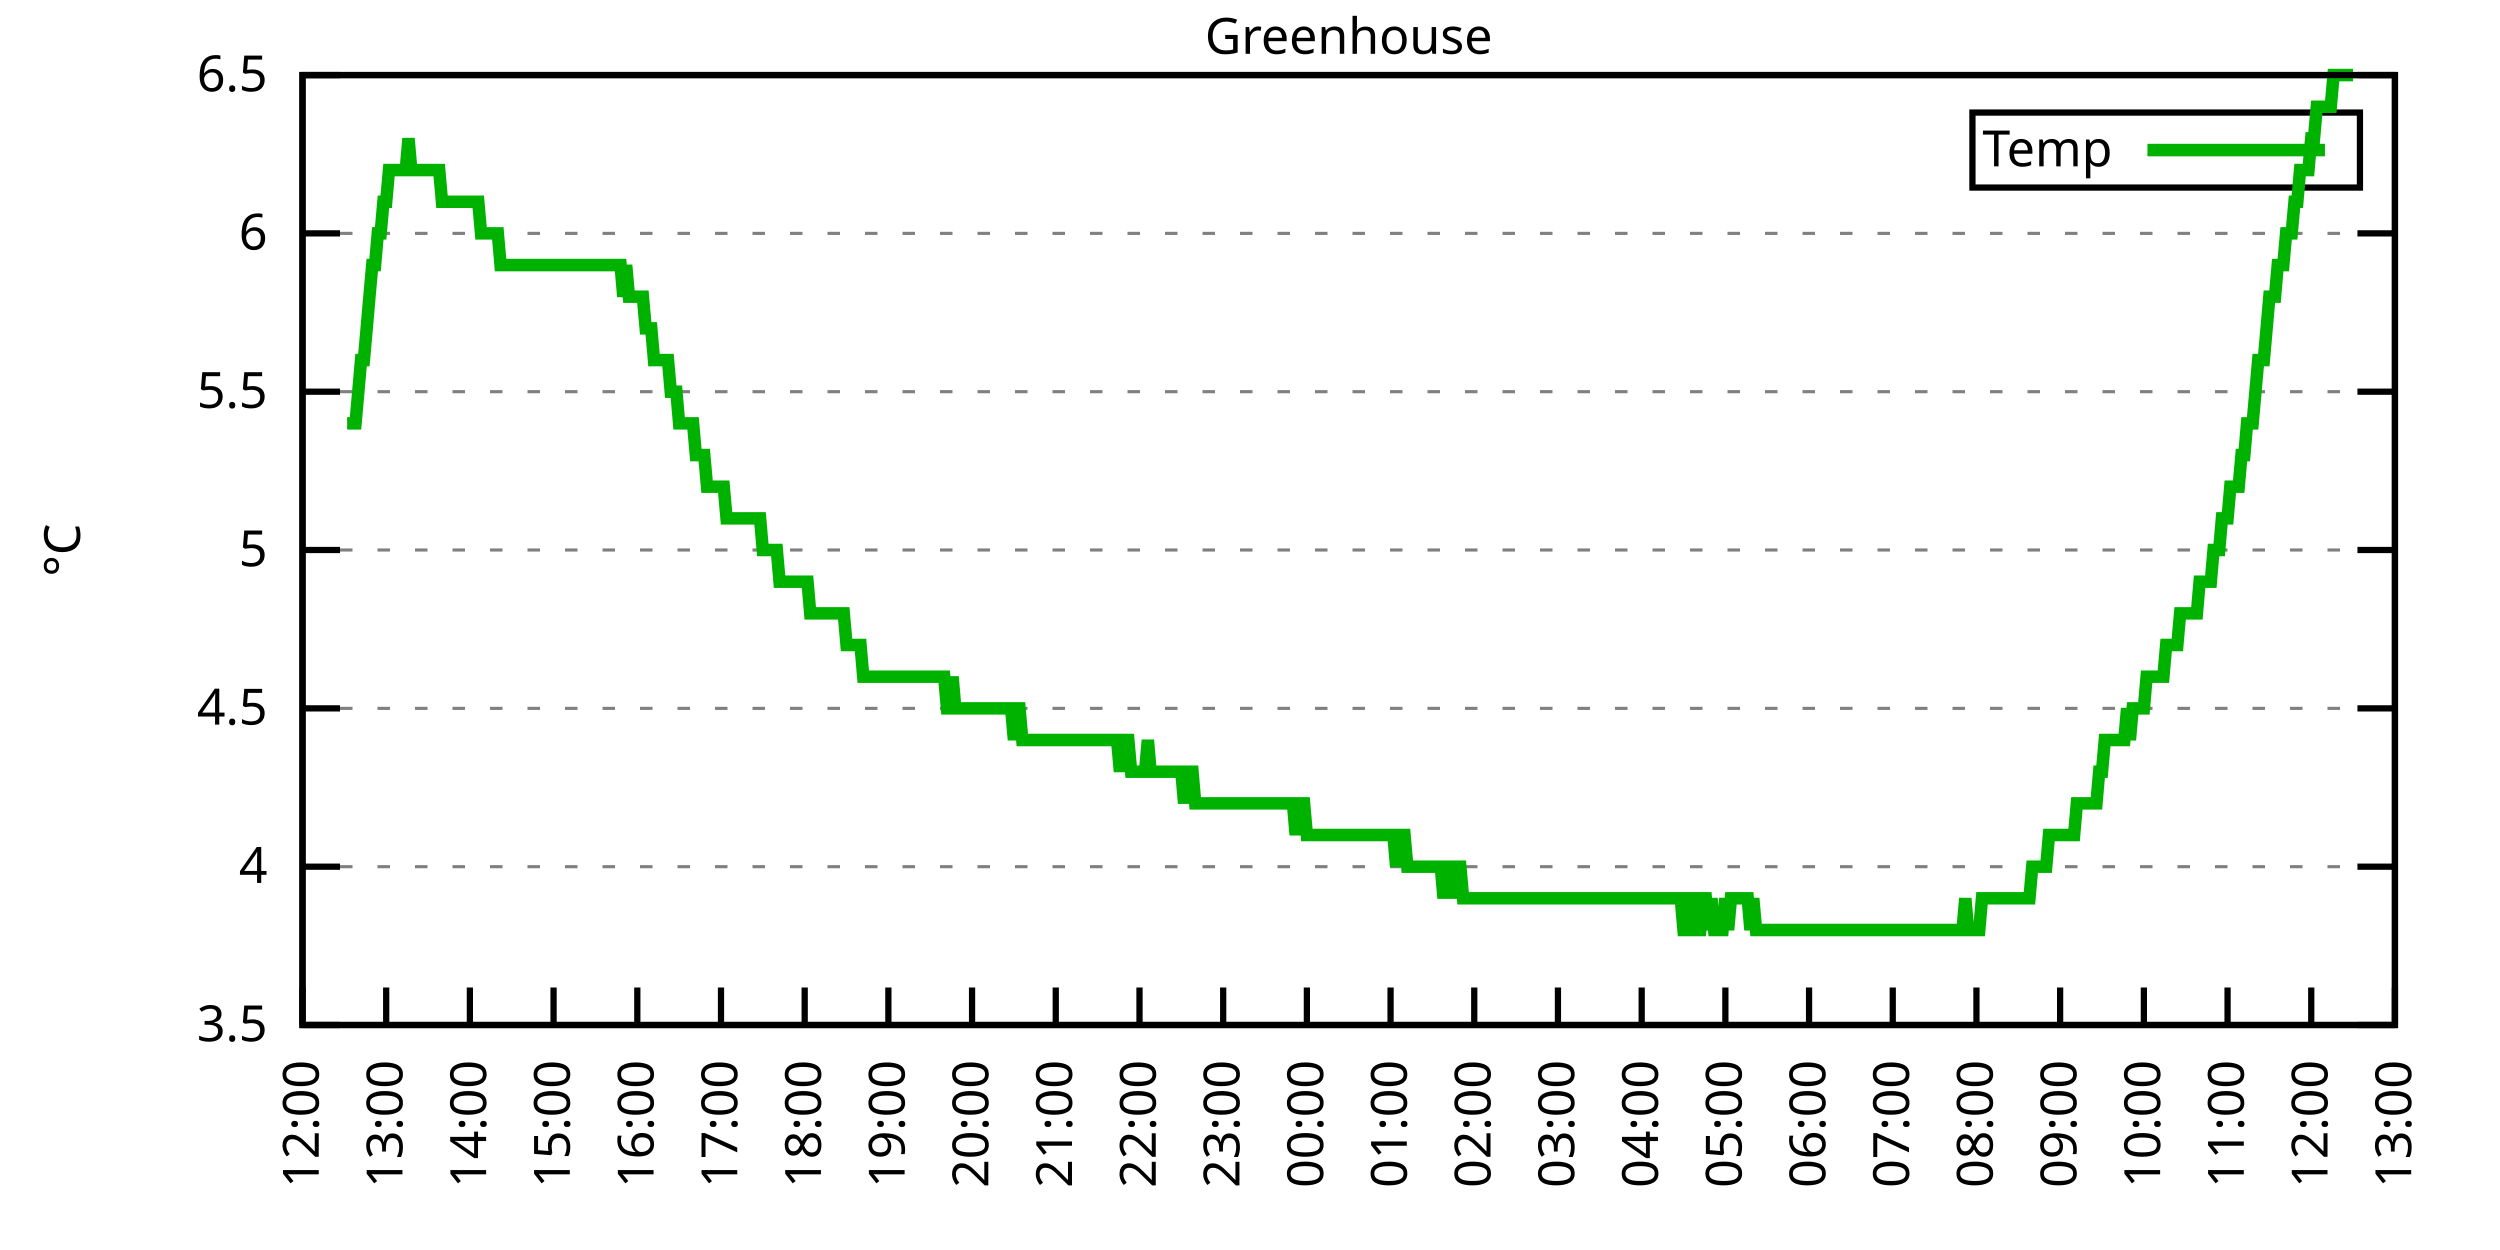
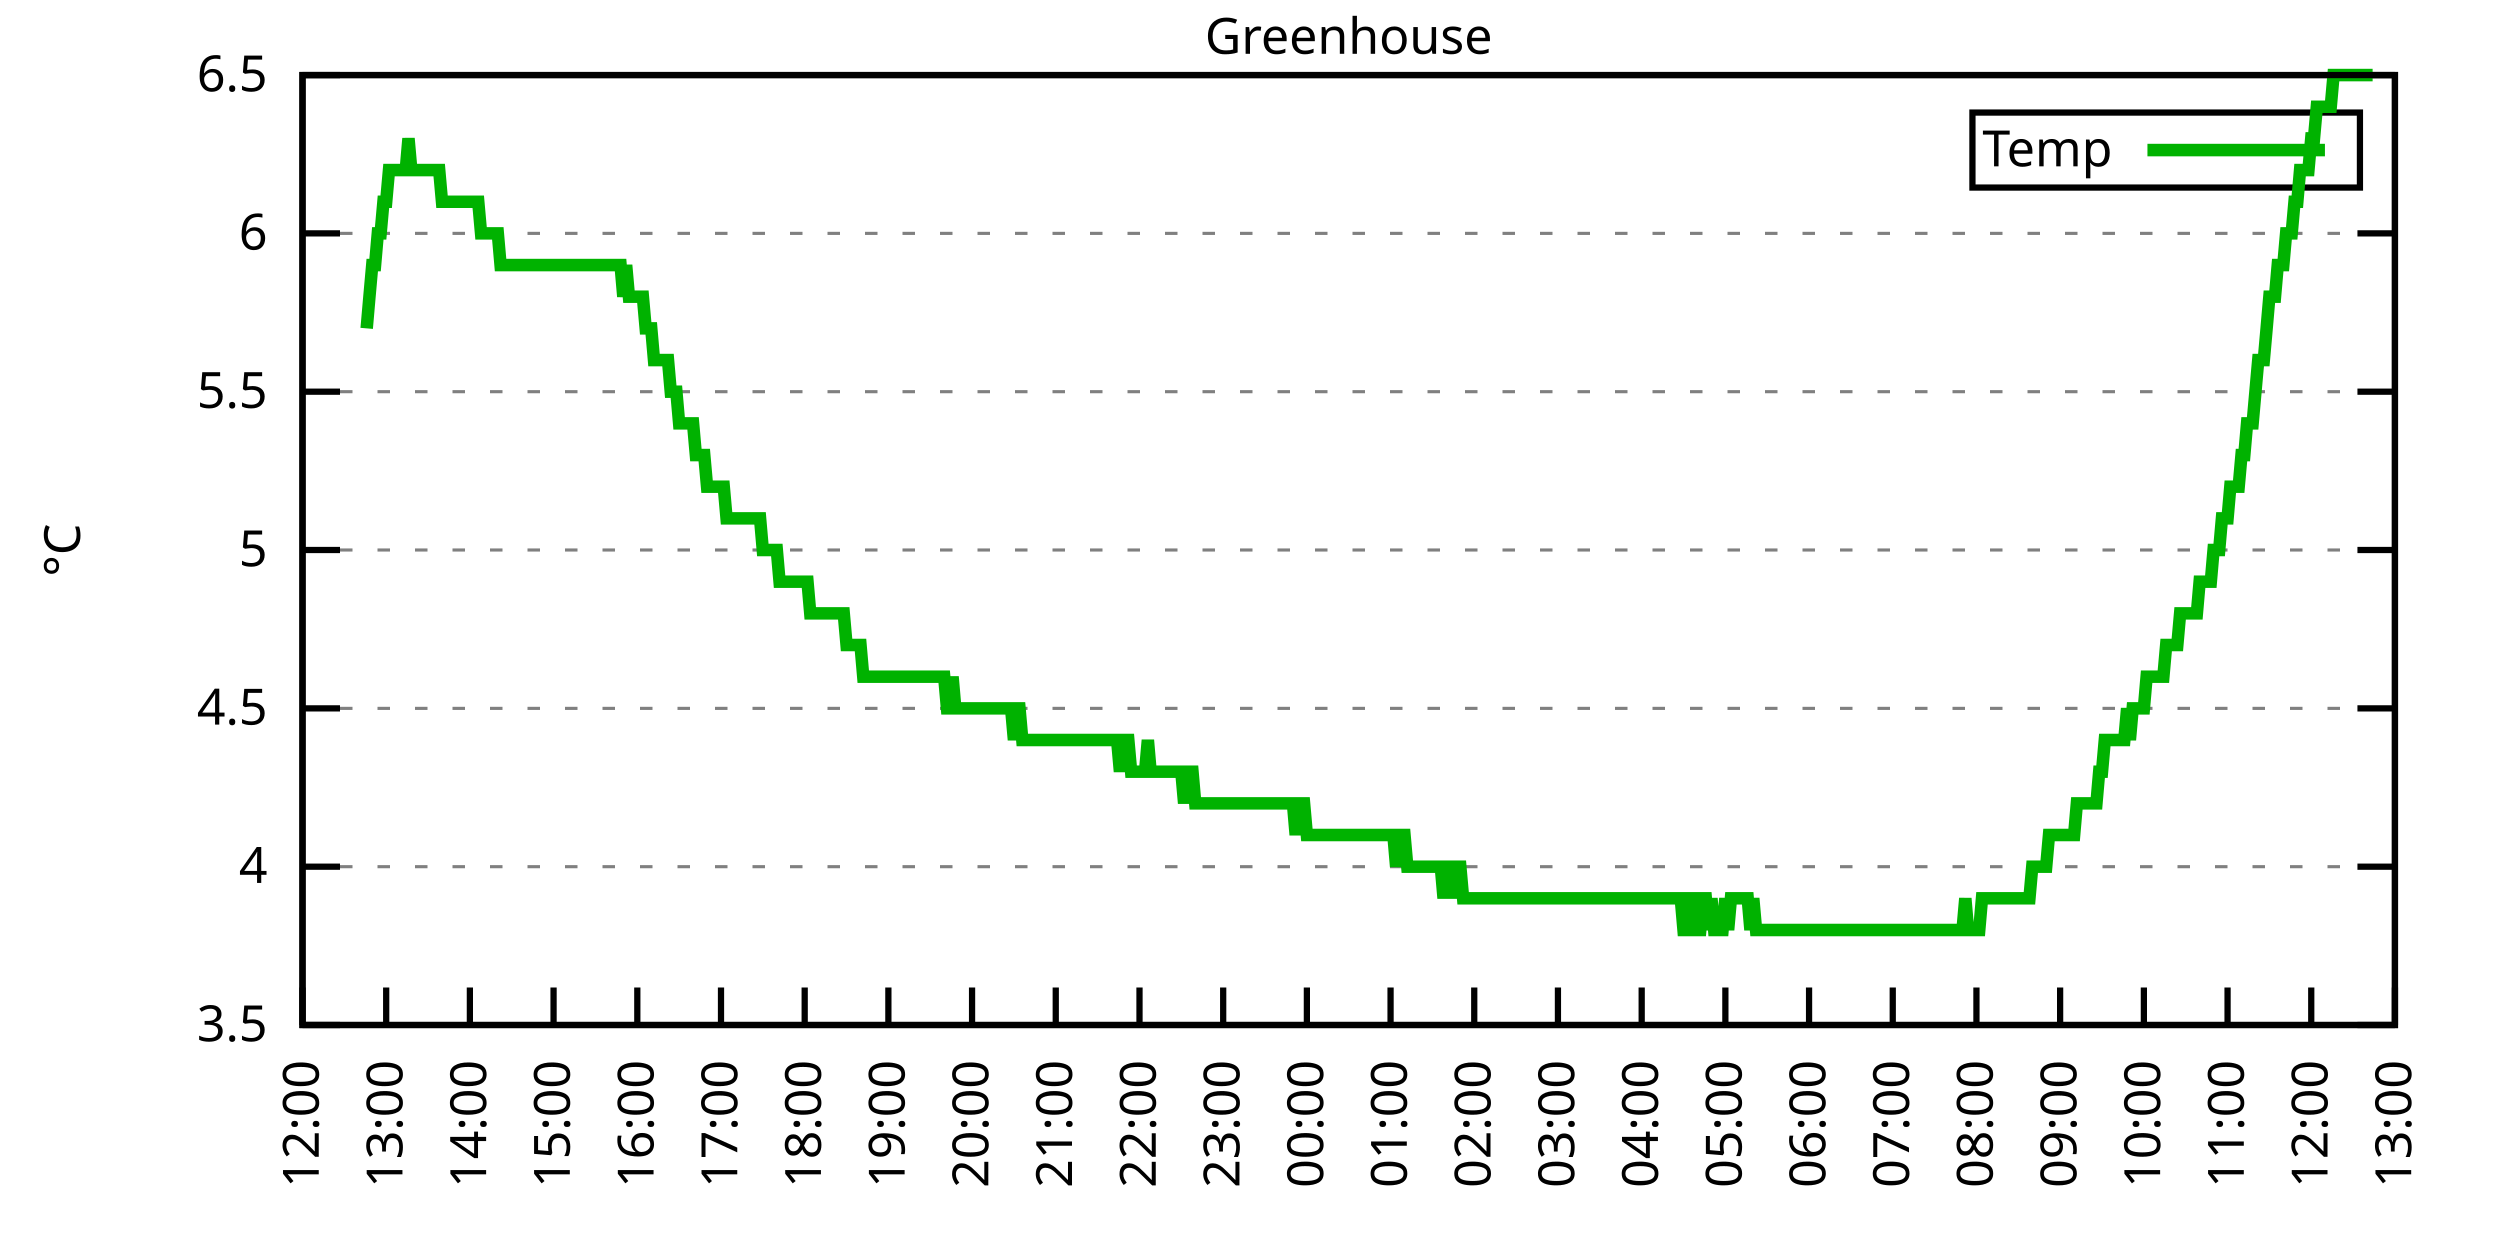
<svg xmlns="http://www.w3.org/2000/svg" xmlns:xlink="http://www.w3.org/1999/xlink" width="400" height="200" viewBox="0 0 400 200">
  <g id="gnuplot_canvas">
    <rect x="0" y="0" width="400" height="200" fill="none" />
    <defs>
      <circle id="gpDot" r="0.5" stroke-width="0.5" stroke="currentColor" />
      <path id="gpPt0" stroke-width="0.333" stroke="currentColor" d="M-1,0 h2 M0,-1 v2" />
      <path id="gpPt1" stroke-width="0.333" stroke="currentColor" d="M-1,-1 L1,1 M1,-1 L-1,1" />
      <path id="gpPt2" stroke-width="0.333" stroke="currentColor" d="M-1,0 L1,0 M0,-1 L0,1 M-1,-1 L1,1 M-1,1 L1,-1" />
      <rect id="gpPt3" stroke-width="0.333" stroke="currentColor" x="-1" y="-1" width="2" height="2" />
      <rect id="gpPt4" stroke-width="0.333" stroke="currentColor" fill="currentColor" x="-1" y="-1" width="2" height="2" />
      <circle id="gpPt5" stroke-width="0.333" stroke="currentColor" cx="0" cy="0" r="1" />
      <use xlink:href="#gpPt5" id="gpPt6" fill="currentColor" stroke="none" />
      <path id="gpPt7" stroke-width="0.333" stroke="currentColor" d="M0,-1.33 L-1.33,0.67 L1.33,0.67 z" />
      <use xlink:href="#gpPt7" id="gpPt8" fill="currentColor" stroke="none" />
      <use xlink:href="#gpPt7" id="gpPt9" stroke="currentColor" transform="rotate(180)" />
      <use xlink:href="#gpPt9" id="gpPt10" fill="currentColor" stroke="none" />
      <use xlink:href="#gpPt3" id="gpPt11" stroke="currentColor" transform="rotate(45)" />
      <use xlink:href="#gpPt11" id="gpPt12" fill="currentColor" stroke="none" />
      <path id="gpPt13" stroke-width="0.333" stroke="currentColor" d="M0,1.330 L1.265,0.411 L0.782,-1.067 L-0.782,-1.076 L-1.265,0.411 z" />
      <use xlink:href="#gpPt13" id="gpPt14" fill="currentColor" stroke="none" />
      <filter id="textbox" filterUnits="objectBoundingBox" x="0" y="0" height="1" width="1">
        <feFlood flood-color="white" flood-opacity="1" result="bgnd" />
        <feComposite in="SourceGraphic" in2="bgnd" operator="atop" />
      </filter>
      <filter id="greybox" filterUnits="objectBoundingBox" x="0" y="0" height="1" width="1">
        <feFlood flood-color="lightgrey" flood-opacity="1" result="grey" />
        <feComposite in="SourceGraphic" in2="grey" operator="atop" />
      </filter>
    </defs>
    <g fill="none" color="white" stroke="currentColor" stroke-width="1.00" stroke-linecap="butt" stroke-linejoin="miter">
</g>
    <g fill="none" color="black" stroke="currentColor" stroke-width="1.00" stroke-linecap="butt" stroke-linejoin="miter">
      <g stroke="none" shape-rendering="crispEdges">
        <polygon fill="rgb(255, 255, 255)" points="48.40,164.00 383.18,164.00 383.18,12.02 48.40,12.02 " />
      </g>
    </g>
    <g fill="none" color="black" stroke="currentColor" stroke-width="1.00" stroke-linecap="butt" stroke-linejoin="miter">
</g>
    <g fill="none" color="black" stroke="black" stroke-width="0.50" stroke-linecap="butt" stroke-linejoin="miter">
</g>
    <g fill="none" color="gray" stroke="currentColor" stroke-width="0.50" stroke-linecap="butt" stroke-linejoin="miter">
      <path stroke="gray" stroke-dasharray="2,4" class="gridline" d="M48.40,164.00 L383.19,164.00  " />
    </g>
    <g fill="none" color="gray" stroke="gray" stroke-width="1.00" stroke-linecap="butt" stroke-linejoin="miter">
</g>
    <g fill="none" color="black" stroke="currentColor" stroke-width="1.00" stroke-linecap="butt" stroke-linejoin="miter">
      <path stroke="black" d="M48.40,164.00 L54.40,164.00 M383.19,164.00 L377.19,164.00  " />
      <g transform="translate(42.80,166.60)" stroke="none" fill="black" font-family="Sans" font-size="8.00" text-anchor="end">
        <text>
          <tspan font-family="Sans"> 3.5</tspan>
        </text>
      </g>
    </g>
    <g fill="none" color="black" stroke="currentColor" stroke-width="1.00" stroke-linecap="butt" stroke-linejoin="miter">
</g>
    <g fill="none" color="black" stroke="black" stroke-width="0.50" stroke-linecap="butt" stroke-linejoin="miter">
</g>
    <g fill="none" color="gray" stroke="currentColor" stroke-width="0.50" stroke-linecap="butt" stroke-linejoin="miter">
      <path stroke="gray" stroke-dasharray="2,4" class="gridline" d="M48.40,138.67 L383.19,138.67  " />
    </g>
    <g fill="none" color="gray" stroke="gray" stroke-width="1.00" stroke-linecap="butt" stroke-linejoin="miter">
</g>
    <g fill="none" color="black" stroke="currentColor" stroke-width="1.00" stroke-linecap="butt" stroke-linejoin="miter">
      <path stroke="black" d="M48.40,138.67 L54.40,138.67 M383.19,138.67 L377.19,138.67  " />
      <g transform="translate(42.80,141.27)" stroke="none" fill="black" font-family="Sans" font-size="8.00" text-anchor="end">
        <text>
          <tspan font-family="Sans"> 4</tspan>
        </text>
      </g>
    </g>
    <g fill="none" color="black" stroke="currentColor" stroke-width="1.00" stroke-linecap="butt" stroke-linejoin="miter">
</g>
    <g fill="none" color="black" stroke="black" stroke-width="0.50" stroke-linecap="butt" stroke-linejoin="miter">
</g>
    <g fill="none" color="gray" stroke="currentColor" stroke-width="0.50" stroke-linecap="butt" stroke-linejoin="miter">
      <path stroke="gray" stroke-dasharray="2,4" class="gridline" d="M48.40,113.34 L383.19,113.34  " />
    </g>
    <g fill="none" color="gray" stroke="gray" stroke-width="1.00" stroke-linecap="butt" stroke-linejoin="miter">
</g>
    <g fill="none" color="black" stroke="currentColor" stroke-width="1.00" stroke-linecap="butt" stroke-linejoin="miter">
      <path stroke="black" d="M48.40,113.34 L54.40,113.34 M383.19,113.34 L377.19,113.34  " />
      <g transform="translate(42.80,115.94)" stroke="none" fill="black" font-family="Sans" font-size="8.00" text-anchor="end">
        <text>
          <tspan font-family="Sans"> 4.5</tspan>
        </text>
      </g>
    </g>
    <g fill="none" color="black" stroke="currentColor" stroke-width="1.00" stroke-linecap="butt" stroke-linejoin="miter">
</g>
    <g fill="none" color="black" stroke="black" stroke-width="0.50" stroke-linecap="butt" stroke-linejoin="miter">
</g>
    <g fill="none" color="gray" stroke="currentColor" stroke-width="0.50" stroke-linecap="butt" stroke-linejoin="miter">
      <path stroke="gray" stroke-dasharray="2,4" class="gridline" d="M48.40,88.00 L383.19,88.00  " />
    </g>
    <g fill="none" color="gray" stroke="gray" stroke-width="1.00" stroke-linecap="butt" stroke-linejoin="miter">
</g>
    <g fill="none" color="black" stroke="currentColor" stroke-width="1.00" stroke-linecap="butt" stroke-linejoin="miter">
      <path stroke="black" d="M48.40,88.00 L54.40,88.00 M383.19,88.00 L377.19,88.00  " />
      <g transform="translate(42.80,90.60)" stroke="none" fill="black" font-family="Sans" font-size="8.00" text-anchor="end">
        <text>
          <tspan font-family="Sans"> 5</tspan>
        </text>
      </g>
    </g>
    <g fill="none" color="black" stroke="currentColor" stroke-width="1.00" stroke-linecap="butt" stroke-linejoin="miter">
</g>
    <g fill="none" color="black" stroke="black" stroke-width="0.50" stroke-linecap="butt" stroke-linejoin="miter">
</g>
    <g fill="none" color="gray" stroke="currentColor" stroke-width="0.50" stroke-linecap="butt" stroke-linejoin="miter">
      <path stroke="gray" stroke-dasharray="2,4" class="gridline" d="M48.40,62.67 L383.19,62.67  " />
    </g>
    <g fill="none" color="gray" stroke="gray" stroke-width="1.00" stroke-linecap="butt" stroke-linejoin="miter">
</g>
    <g fill="none" color="black" stroke="currentColor" stroke-width="1.00" stroke-linecap="butt" stroke-linejoin="miter">
      <path stroke="black" d="M48.40,62.67 L54.40,62.67 M383.19,62.67 L377.19,62.67  " />
      <g transform="translate(42.80,65.27)" stroke="none" fill="black" font-family="Sans" font-size="8.00" text-anchor="end">
        <text>
          <tspan font-family="Sans"> 5.5</tspan>
        </text>
      </g>
    </g>
    <g fill="none" color="black" stroke="currentColor" stroke-width="1.00" stroke-linecap="butt" stroke-linejoin="miter">
</g>
    <g fill="none" color="black" stroke="black" stroke-width="0.50" stroke-linecap="butt" stroke-linejoin="miter">
</g>
    <g fill="none" color="gray" stroke="currentColor" stroke-width="0.50" stroke-linecap="butt" stroke-linejoin="miter">
      <path stroke="gray" stroke-dasharray="2,4" class="gridline" d="M48.40,37.34 L383.19,37.34  " />
    </g>
    <g fill="none" color="gray" stroke="gray" stroke-width="1.00" stroke-linecap="butt" stroke-linejoin="miter">
</g>
    <g fill="none" color="black" stroke="currentColor" stroke-width="1.00" stroke-linecap="butt" stroke-linejoin="miter">
      <path stroke="black" d="M48.40,37.34 L54.40,37.34 M383.19,37.34 L377.19,37.34  " />
      <g transform="translate(42.80,39.94)" stroke="none" fill="black" font-family="Sans" font-size="8.00" text-anchor="end">
        <text>
          <tspan font-family="Sans"> 6</tspan>
        </text>
      </g>
    </g>
    <g fill="none" color="black" stroke="currentColor" stroke-width="1.00" stroke-linecap="butt" stroke-linejoin="miter">
</g>
    <g fill="none" color="black" stroke="black" stroke-width="0.50" stroke-linecap="butt" stroke-linejoin="miter">
</g>
    <g fill="none" color="gray" stroke="currentColor" stroke-width="0.50" stroke-linecap="butt" stroke-linejoin="miter">
      <path stroke="gray" stroke-dasharray="2,4" class="gridline" d="M48.40,12.01 L383.19,12.01  " />
    </g>
    <g fill="none" color="gray" stroke="gray" stroke-width="1.00" stroke-linecap="butt" stroke-linejoin="miter">
</g>
    <g fill="none" color="black" stroke="currentColor" stroke-width="1.00" stroke-linecap="butt" stroke-linejoin="miter">
      <path stroke="black" d="M48.40,12.01 L54.40,12.01 M383.19,12.01 L377.19,12.01  " />
      <g transform="translate(42.80,14.61)" stroke="none" fill="black" font-family="Sans" font-size="8.00" text-anchor="end">
        <text>
          <tspan font-family="Sans"> 6.5</tspan>
        </text>
      </g>
    </g>
    <g fill="none" color="black" stroke="currentColor" stroke-width="1.00" stroke-linecap="butt" stroke-linejoin="miter">
      <path stroke="black" d="M48.40,164.00 L48.40,158.00  " />
      <g transform="translate(51.00,169.60) rotate(270.00)" stroke="none" fill="black" font-family="Sans" font-size="8.00" text-anchor="end">
        <text>
          <tspan font-family="Sans">12:00</tspan>
        </text>
      </g>
    </g>
    <g fill="none" color="black" stroke="currentColor" stroke-width="1.00" stroke-linecap="butt" stroke-linejoin="miter">
      <path stroke="black" d="M61.79,164.00 L61.79,158.00  " />
      <g transform="translate(64.39,169.60) rotate(270.00)" stroke="none" fill="black" font-family="Sans" font-size="8.00" text-anchor="end">
        <text>
          <tspan font-family="Sans">13:00</tspan>
        </text>
      </g>
    </g>
    <g fill="none" color="black" stroke="currentColor" stroke-width="1.00" stroke-linecap="butt" stroke-linejoin="miter">
      <path stroke="black" d="M75.18,164.00 L75.18,158.00  " />
      <g transform="translate(77.78,169.60) rotate(270.00)" stroke="none" fill="black" font-family="Sans" font-size="8.00" text-anchor="end">
        <text>
          <tspan font-family="Sans">14:00</tspan>
        </text>
      </g>
    </g>
    <g fill="none" color="black" stroke="currentColor" stroke-width="1.00" stroke-linecap="butt" stroke-linejoin="miter">
      <path stroke="black" d="M88.57,164.00 L88.57,158.00  " />
      <g transform="translate(91.17,169.60) rotate(270.00)" stroke="none" fill="black" font-family="Sans" font-size="8.00" text-anchor="end">
        <text>
          <tspan font-family="Sans">15:00</tspan>
        </text>
      </g>
    </g>
    <g fill="none" color="black" stroke="currentColor" stroke-width="1.00" stroke-linecap="butt" stroke-linejoin="miter">
      <path stroke="black" d="M101.97,164.00 L101.97,158.00  " />
      <g transform="translate(104.57,169.60) rotate(270.00)" stroke="none" fill="black" font-family="Sans" font-size="8.00" text-anchor="end">
        <text>
          <tspan font-family="Sans">16:00</tspan>
        </text>
      </g>
    </g>
    <g fill="none" color="black" stroke="currentColor" stroke-width="1.00" stroke-linecap="butt" stroke-linejoin="miter">
      <path stroke="black" d="M115.36,164.00 L115.36,158.00  " />
      <g transform="translate(117.96,169.60) rotate(270.00)" stroke="none" fill="black" font-family="Sans" font-size="8.00" text-anchor="end">
        <text>
          <tspan font-family="Sans">17:00</tspan>
        </text>
      </g>
    </g>
    <g fill="none" color="black" stroke="currentColor" stroke-width="1.00" stroke-linecap="butt" stroke-linejoin="miter">
      <path stroke="black" d="M128.75,164.00 L128.75,158.00  " />
      <g transform="translate(131.35,169.60) rotate(270.00)" stroke="none" fill="black" font-family="Sans" font-size="8.00" text-anchor="end">
        <text>
          <tspan font-family="Sans">18:00</tspan>
        </text>
      </g>
    </g>
    <g fill="none" color="black" stroke="currentColor" stroke-width="1.00" stroke-linecap="butt" stroke-linejoin="miter">
      <path stroke="black" d="M142.14,164.00 L142.14,158.00  " />
      <g transform="translate(144.74,169.60) rotate(270.00)" stroke="none" fill="black" font-family="Sans" font-size="8.00" text-anchor="end">
        <text>
          <tspan font-family="Sans">19:00</tspan>
        </text>
      </g>
    </g>
    <g fill="none" color="black" stroke="currentColor" stroke-width="1.00" stroke-linecap="butt" stroke-linejoin="miter">
      <path stroke="black" d="M155.53,164.00 L155.53,158.00  " />
      <g transform="translate(158.13,169.60) rotate(270.00)" stroke="none" fill="black" font-family="Sans" font-size="8.00" text-anchor="end">
        <text>
          <tspan font-family="Sans">20:00</tspan>
        </text>
      </g>
    </g>
    <g fill="none" color="black" stroke="currentColor" stroke-width="1.00" stroke-linecap="butt" stroke-linejoin="miter">
      <path stroke="black" d="M168.92,164.00 L168.92,158.00  " />
      <g transform="translate(171.52,169.60) rotate(270.00)" stroke="none" fill="black" font-family="Sans" font-size="8.00" text-anchor="end">
        <text>
          <tspan font-family="Sans">21:00</tspan>
        </text>
      </g>
    </g>
    <g fill="none" color="black" stroke="currentColor" stroke-width="1.00" stroke-linecap="butt" stroke-linejoin="miter">
      <path stroke="black" d="M182.32,164.00 L182.32,158.00  " />
      <g transform="translate(184.92,169.60) rotate(270.00)" stroke="none" fill="black" font-family="Sans" font-size="8.00" text-anchor="end">
        <text>
          <tspan font-family="Sans">22:00</tspan>
        </text>
      </g>
    </g>
    <g fill="none" color="black" stroke="currentColor" stroke-width="1.00" stroke-linecap="butt" stroke-linejoin="miter">
      <path stroke="black" d="M195.71,164.00 L195.71,158.00  " />
      <g transform="translate(198.31,169.60) rotate(270.00)" stroke="none" fill="black" font-family="Sans" font-size="8.00" text-anchor="end">
        <text>
          <tspan font-family="Sans">23:00</tspan>
        </text>
      </g>
    </g>
    <g fill="none" color="black" stroke="currentColor" stroke-width="1.00" stroke-linecap="butt" stroke-linejoin="miter">
      <path stroke="black" d="M209.10,164.00 L209.10,158.00  " />
      <g transform="translate(211.70,169.60) rotate(270.00)" stroke="none" fill="black" font-family="Sans" font-size="8.00" text-anchor="end">
        <text>
          <tspan font-family="Sans">00:00</tspan>
        </text>
      </g>
    </g>
    <g fill="none" color="black" stroke="currentColor" stroke-width="1.00" stroke-linecap="butt" stroke-linejoin="miter">
      <path stroke="black" d="M222.49,164.00 L222.49,158.00  " />
      <g transform="translate(225.09,169.60) rotate(270.00)" stroke="none" fill="black" font-family="Sans" font-size="8.00" text-anchor="end">
        <text>
          <tspan font-family="Sans">01:00</tspan>
        </text>
      </g>
    </g>
    <g fill="none" color="black" stroke="currentColor" stroke-width="1.00" stroke-linecap="butt" stroke-linejoin="miter">
      <path stroke="black" d="M235.88,164.00 L235.88,158.00  " />
      <g transform="translate(238.48,169.60) rotate(270.00)" stroke="none" fill="black" font-family="Sans" font-size="8.00" text-anchor="end">
        <text>
          <tspan font-family="Sans">02:00</tspan>
        </text>
      </g>
    </g>
    <g fill="none" color="black" stroke="currentColor" stroke-width="1.00" stroke-linecap="butt" stroke-linejoin="miter">
      <path stroke="black" d="M249.27,164.00 L249.27,158.00  " />
      <g transform="translate(251.87,169.60) rotate(270.00)" stroke="none" fill="black" font-family="Sans" font-size="8.00" text-anchor="end">
        <text>
          <tspan font-family="Sans">03:00</tspan>
        </text>
      </g>
    </g>
    <g fill="none" color="black" stroke="currentColor" stroke-width="1.00" stroke-linecap="butt" stroke-linejoin="miter">
      <path stroke="black" d="M262.67,164.00 L262.67,158.00  " />
      <g transform="translate(265.27,169.60) rotate(270.00)" stroke="none" fill="black" font-family="Sans" font-size="8.00" text-anchor="end">
        <text>
          <tspan font-family="Sans">04:00</tspan>
        </text>
      </g>
    </g>
    <g fill="none" color="black" stroke="currentColor" stroke-width="1.00" stroke-linecap="butt" stroke-linejoin="miter">
      <path stroke="black" d="M276.06,164.00 L276.06,158.00  " />
      <g transform="translate(278.66,169.60) rotate(270.00)" stroke="none" fill="black" font-family="Sans" font-size="8.00" text-anchor="end">
        <text>
          <tspan font-family="Sans">05:00</tspan>
        </text>
      </g>
    </g>
    <g fill="none" color="black" stroke="currentColor" stroke-width="1.00" stroke-linecap="butt" stroke-linejoin="miter">
      <path stroke="black" d="M289.45,164.00 L289.45,158.00  " />
      <g transform="translate(292.05,169.60) rotate(270.00)" stroke="none" fill="black" font-family="Sans" font-size="8.00" text-anchor="end">
        <text>
          <tspan font-family="Sans">06:00</tspan>
        </text>
      </g>
    </g>
    <g fill="none" color="black" stroke="currentColor" stroke-width="1.00" stroke-linecap="butt" stroke-linejoin="miter">
      <path stroke="black" d="M302.84,164.00 L302.84,158.00  " />
      <g transform="translate(305.44,169.60) rotate(270.00)" stroke="none" fill="black" font-family="Sans" font-size="8.00" text-anchor="end">
        <text>
          <tspan font-family="Sans">07:00</tspan>
        </text>
      </g>
    </g>
    <g fill="none" color="black" stroke="currentColor" stroke-width="1.00" stroke-linecap="butt" stroke-linejoin="miter">
      <path stroke="black" d="M316.23,164.00 L316.23,158.00  " />
      <g transform="translate(318.83,169.60) rotate(270.00)" stroke="none" fill="black" font-family="Sans" font-size="8.00" text-anchor="end">
        <text>
          <tspan font-family="Sans">08:00</tspan>
        </text>
      </g>
    </g>
    <g fill="none" color="black" stroke="currentColor" stroke-width="1.00" stroke-linecap="butt" stroke-linejoin="miter">
      <path stroke="black" d="M329.62,164.00 L329.62,158.00  " />
      <g transform="translate(332.22,169.60) rotate(270.00)" stroke="none" fill="black" font-family="Sans" font-size="8.00" text-anchor="end">
        <text>
          <tspan font-family="Sans">09:00</tspan>
        </text>
      </g>
    </g>
    <g fill="none" color="black" stroke="currentColor" stroke-width="1.00" stroke-linecap="butt" stroke-linejoin="miter">
      <path stroke="black" d="M343.02,164.00 L343.02,158.00  " />
      <g transform="translate(345.62,169.60) rotate(270.00)" stroke="none" fill="black" font-family="Sans" font-size="8.00" text-anchor="end">
        <text>
          <tspan font-family="Sans">10:00</tspan>
        </text>
      </g>
    </g>
    <g fill="none" color="black" stroke="currentColor" stroke-width="1.00" stroke-linecap="butt" stroke-linejoin="miter">
      <path stroke="black" d="M356.41,164.00 L356.41,158.00  " />
      <g transform="translate(359.01,169.60) rotate(270.00)" stroke="none" fill="black" font-family="Sans" font-size="8.00" text-anchor="end">
        <text>
          <tspan font-family="Sans">11:00</tspan>
        </text>
      </g>
    </g>
    <g fill="none" color="black" stroke="currentColor" stroke-width="1.00" stroke-linecap="butt" stroke-linejoin="miter">
      <path stroke="black" d="M369.80,164.00 L369.80,158.00  " />
      <g transform="translate(372.40,169.60) rotate(270.00)" stroke="none" fill="black" font-family="Sans" font-size="8.00" text-anchor="end">
        <text>
          <tspan font-family="Sans">12:00</tspan>
        </text>
      </g>
    </g>
    <g fill="none" color="black" stroke="currentColor" stroke-width="1.00" stroke-linecap="butt" stroke-linejoin="miter">
      <path stroke="black" d="M383.19,164.00 L383.19,158.00  " />
      <g transform="translate(385.79,169.60) rotate(270.00)" stroke="none" fill="black" font-family="Sans" font-size="8.00" text-anchor="end">
        <text>
          <tspan font-family="Sans">13:00</tspan>
        </text>
      </g>
    </g>
    <g fill="none" color="black" stroke="currentColor" stroke-width="1.00" stroke-linecap="butt" stroke-linejoin="miter">
</g>
    <g fill="none" color="black" stroke="currentColor" stroke-width="1.00" stroke-linecap="butt" stroke-linejoin="miter">
      <path stroke="black" d="M48.40,12.01 L48.40,164.00 L383.19,164.00 L383.19,12.01 L48.40,12.01 Z  " />
    </g>
    <g fill="none" color="black" stroke="currentColor" stroke-width="1.00" stroke-linecap="butt" stroke-linejoin="miter">
</g>
    <g fill="none" color="black" stroke="currentColor" stroke-width="1.00" stroke-linecap="butt" stroke-linejoin="miter">
      <path stroke="black" d="M315.59,30.01 L315.59,18.01 L377.59,18.01 L377.59,30.01 L315.59,30.01 Z  " />
    </g>
    <g id="Greenhouse_plot_1">
      <g fill="none" color="white" stroke="black" stroke-width="2.00" stroke-linecap="butt" stroke-linejoin="miter">
</g>
      <g fill="none" color="black" stroke="currentColor" stroke-width="2.00" stroke-linecap="butt" stroke-linejoin="miter">
        <g transform="translate(337.99,26.61)" stroke="none" fill="black" font-family="Sans" font-size="8.00" text-anchor="end">
          <text>
            <tspan font-family="Sans">Temp</tspan>
          </text>
        </g>
      </g>
      <g fill="none" color="black" stroke="currentColor" stroke-width="2.00" stroke-linecap="butt" stroke-linejoin="miter">
-         <path stroke="rgb(  0, 178,   0)" d="M343.59,24.01 L371.99,24.01 M55.54,67.74 L55.99,67.74 L56.43,67.74 L56.88,67.74 L57.33,62.67 L57.77,57.61   L58.22,57.61 L58.67,52.54 L59.11,47.47 L59.56,42.41 L60.01,42.41 L60.45,37.34 L60.90,37.34 L61.35,32.28   L61.79,32.28 L62.24,27.21 L62.68,27.21 L63.13,27.21 L63.58,27.21 L64.02,27.21 L64.47,27.21 L64.92,27.21   L65.36,22.14 L65.81,27.21 L66.26,27.21 L66.70,27.21 L67.15,27.21 L67.59,27.21 L68.04,27.21 L68.49,27.21   L68.93,27.21 L69.38,27.21 L69.83,27.21 L70.27,27.21 L70.72,32.28 L71.17,32.28 L71.61,32.28 L72.06,32.28   L72.50,32.28 L72.95,32.28 L73.40,32.28 L73.84,32.28 L74.29,32.28 L74.74,32.28 L75.18,32.28 L75.63,32.28   L76.08,32.28 L76.52,32.28 L76.97,37.34 L77.42,37.34 L77.86,37.34 L78.31,37.34 L78.75,37.34 L79.20,37.34   L79.65,37.34 L80.09,42.41 L80.54,42.41 L80.99,42.41 L81.43,42.41 L81.88,42.41 L82.33,42.41 L82.77,42.41   L83.22,42.41 L83.66,42.41 L84.11,42.41 L84.56,42.41 L85.00,42.41 L85.45,42.41 L85.90,42.41 L86.34,42.41   L86.79,42.41 L87.24,42.41 L87.68,42.41 L88.13,42.41 L88.57,42.41 L89.02,42.41 L89.47,42.41 L89.91,42.41   L90.36,42.41 L90.81,42.41 L91.25,42.41 L91.70,42.41 L92.15,42.41 L92.59,42.41 L93.04,42.41 L93.49,42.41   L93.93,42.41 L94.38,42.41 L94.82,42.41 L95.27,42.41 L95.72,42.41 L96.16,42.41 L96.61,42.41 L97.06,42.41   L97.50,42.41 L97.95,42.41 L98.40,42.41 L98.84,42.41 L99.29,42.41 L99.73,47.47 L100.18,42.41 L100.63,47.47   L101.07,47.47 L101.52,47.47 L101.97,47.47 L102.41,47.47 L102.86,47.47 L103.31,52.54 L103.75,52.54 L104.20,52.54   L104.64,57.61 L105.09,57.61 L105.54,57.61 L105.98,57.61 L106.43,57.61 L106.88,57.61 L107.32,62.67 L107.77,62.67   L108.22,62.67 L108.66,67.74 L109.11,67.74 L109.55,67.74 L110.00,67.74 L110.45,67.74 L110.89,67.74 L111.34,72.81   L111.79,72.81 L112.23,72.81 L112.68,72.81 L113.13,77.87 L113.57,77.87 L114.02,77.87 L114.47,77.87 L114.91,77.87   L115.36,77.87 L115.80,77.87 L116.25,82.94 L116.70,82.94 L117.14,82.94 L117.59,82.94 L118.04,82.94 L118.48,82.94   L118.93,82.94 L119.38,82.94 L119.82,82.94 L120.27,82.94 L120.71,82.94 L121.16,82.94 L121.61,82.94 L122.05,88.00   L122.50,88.00 L122.95,88.00 L123.39,88.00 L123.84,88.00 L124.29,88.00 L124.73,93.07 L125.18,93.07 L125.62,93.07   L126.07,93.07 L126.52,93.07 L126.96,93.07 L127.41,93.07 L127.86,93.07 L128.30,93.07 L128.75,93.07 L129.20,93.07   L129.64,98.14 L130.09,98.14 L130.54,98.14 L130.98,98.14 L131.43,98.14 L131.87,98.14 L132.32,98.14 L132.77,98.14   L133.21,98.14 L133.66,98.14 L134.11,98.14 L134.55,98.14 L135.00,98.14 L135.45,103.20 L135.89,103.20 L136.34,103.20   L136.78,103.20 L137.23,103.20 L137.68,103.20 L138.12,108.27 L138.57,108.27 L139.02,108.27 L139.46,108.27 L139.91,108.27   L140.36,108.27 L140.80,108.27 L141.25,108.27 L141.69,108.27 L142.14,108.27 L142.59,108.27 L143.03,108.27 L143.48,108.27   L143.93,108.27 L144.37,108.27 L144.82,108.27 L145.27,108.27 L145.71,108.27 L146.16,108.27 L146.61,108.27 L147.05,108.27   L147.50,108.27 L147.94,108.27 L148.39,108.27 L148.84,108.27 L149.28,108.27 L149.73,108.27 L150.18,108.27 L150.62,108.27   L151.07,108.27 L151.52,113.34 L151.96,113.34 L152.41,108.27 L152.85,113.34 L153.30,113.34 L153.75,113.34 L154.19,113.34   L154.64,113.34 L155.09,113.34 L155.53,113.34 L155.98,113.34 L156.43,113.34 L156.87,113.34 L157.32,113.34 L157.76,113.34   L158.21,113.34 L158.66,113.34 L159.10,113.34 L159.55,113.34 L160.00,113.34 L160.44,113.34 L160.89,113.34 L161.34,113.34   L161.78,113.34 L162.23,118.40 L162.67,113.34 L163.12,113.34 L163.57,118.40 L164.01,118.40 L164.46,118.40 L164.91,118.40   L165.35,118.40 L165.80,118.40 L166.25,118.40 L166.69,118.40 L167.14,118.40 L167.59,118.40 L168.03,118.40 L168.48,118.40   L168.92,118.40 L169.37,118.40 L169.82,118.40 L170.26,118.40 L170.71,118.40 L171.16,118.40 L171.60,118.40 L172.05,118.40   L172.50,118.40 L172.94,118.40 L173.39,118.40 L173.83,118.40 L174.28,118.40 L174.73,118.40 L175.17,118.40 L175.62,118.40   L176.07,118.40 L176.51,118.40 L176.96,118.40 L177.41,118.40 L177.85,118.40 L178.30,118.40 L178.74,118.40 L179.19,123.47   L179.64,118.40 L180.08,118.40 L180.53,118.40 L180.98,123.47 L181.42,123.47 L181.87,123.47 L182.32,123.47 L182.76,123.47   L183.21,123.47 L183.66,118.40 L184.10,123.47 L184.55,123.47 L184.99,123.47 L185.44,123.47 L185.89,123.47 L186.33,123.47   L186.78,123.47 L187.23,123.47 L187.67,123.47 L188.12,123.47 L188.57,123.47 L189.01,123.47 L189.46,128.54 L189.90,123.47   L190.35,123.47 L190.80,123.47 L191.24,128.54 L191.69,128.54 L192.14,128.54 L192.58,128.54 L193.03,128.54 L193.48,128.54   L193.92,128.54 L194.37,128.54 L194.81,128.54 L195.26,128.54 L195.71,128.54 L196.15,128.54 L196.60,128.54 L197.05,128.54   L197.49,128.54 L197.94,128.54 L198.39,128.54 L198.83,128.54 L199.28,128.54 L199.73,128.54 L200.17,128.54 L200.62,128.54   L201.06,128.54 L201.51,128.54 L201.96,128.54 L202.40,128.54 L202.85,128.54 L203.30,128.54 L203.74,128.54 L204.19,128.54   L204.64,128.54 L205.08,128.54 L205.53,128.54 L205.97,128.54 L206.42,128.54 L206.87,128.54 L207.31,133.60 L207.76,128.54   L208.21,128.54 L208.65,128.54 L209.10,133.60 L209.55,133.60 L209.99,133.60 L210.44,133.60 L210.88,133.60 L211.33,133.60   L211.78,133.60 L212.22,133.60 L212.67,133.60 L213.12,133.60 L213.56,133.60 L214.01,133.60 L214.46,133.60 L214.90,133.60   L215.35,133.60 L215.80,133.60 L216.24,133.60 L216.69,133.60 L217.13,133.60 L217.58,133.60 L218.03,133.60 L218.47,133.60   L218.92,133.60 L219.37,133.60 L219.81,133.60 L220.26,133.60 L220.71,133.60 L221.15,133.60 L221.60,133.60 L222.04,133.60   L222.49,133.60 L222.94,133.60 L223.38,138.67 L223.83,133.60 L224.28,133.60 L224.72,133.60 L225.17,138.67 L225.62,138.67   L226.06,138.67 L226.51,138.67 L226.95,138.67 L227.40,138.67 L227.85,138.67 L228.29,138.67 L228.74,138.67 L229.19,138.67   L229.63,138.67 L230.08,138.67 L230.53,138.67 L230.97,143.73 L231.42,138.67 L231.86,138.67 L232.31,143.73 L232.76,138.67   L233.20,138.67 L233.65,138.67 L234.10,143.73 L234.54,143.73 L234.99,143.73 L235.44,143.73 L235.88,143.73 L236.33,143.73   L236.78,143.73 L237.22,143.73 L237.67,143.73 L238.11,143.73 L238.56,143.73 L239.01,143.73 L239.45,143.73 L239.90,143.73   L240.35,143.73 L240.79,143.73 L241.24,143.73 L241.69,143.73 L242.13,143.73 L242.58,143.73 L243.02,143.73 L243.47,143.73   L243.92,143.73 L244.36,143.73 L244.81,143.73 L245.26,143.73 L245.70,143.73 L246.15,143.73 L246.60,143.73 L247.04,143.73   L247.49,143.73 L247.93,143.73 L248.38,143.73 L248.83,143.73 L249.27,143.73 L249.72,143.73 L250.17,143.73 L250.61,143.73   L251.06,143.73 L251.51,143.73 L251.95,143.73 L252.40,143.73 L252.85,143.73 L253.29,143.73 L253.74,143.73 L254.18,143.73   L254.63,143.73 L255.08,143.73 L255.52,143.73 L255.97,143.73 L256.42,143.73 L256.86,143.73 L257.31,143.73 L257.76,143.73   L258.20,143.73 L258.65,143.73 L259.09,143.73 L259.54,143.73 L259.99,143.73 L260.43,143.73 L260.88,143.73 L261.33,143.73   L261.77,143.73 L262.22,143.73 L262.67,143.73 L263.11,143.73 L263.56,143.73 L264.00,143.73 L264.45,143.73 L264.90,143.73   L265.34,143.73 L265.79,143.73 L266.24,143.73 L266.68,143.73 L267.13,143.73 L267.58,143.73 L268.02,143.73 L268.47,143.73   L268.92,143.73 L269.36,148.80 L269.81,148.80 L270.25,143.73 L270.70,143.73 L271.15,143.73 L271.59,148.80 L272.04,148.80   L272.49,143.73 L272.93,143.73 L273.38,148.80 L273.83,143.73 L274.27,148.80 L274.72,148.80 L275.16,148.80 L275.61,148.80   L276.06,143.73 L276.50,148.80 L276.95,143.73 L277.40,143.73 L277.84,143.73 L278.29,143.73 L278.74,143.73 L279.18,143.73   L279.63,143.73 L280.07,148.80 L280.52,143.73 L280.97,148.80 L281.41,148.80 L281.86,148.80 L282.31,148.80 L282.75,148.80   L283.20,148.80 L283.65,148.80 L284.09,148.80 L284.54,148.80 L284.98,148.80 L285.43,148.80 L285.88,148.80 L286.32,148.80   L286.77,148.80 L287.22,148.80 L287.66,148.80 L288.11,148.80 L288.56,148.80 L289.00,148.80 L289.45,148.80 L289.90,148.80   L290.34,148.80 L290.79,148.80 L291.23,148.80 L291.68,148.80 L292.13,148.80 L292.57,148.80 L293.02,148.80 L293.47,148.80   L293.91,148.80 L294.36,148.80 L294.81,148.80 L295.25,148.80 L295.70,148.80 L296.14,148.80 L296.59,148.80 L297.04,148.80   L297.48,148.80 L297.93,148.80 L298.38,148.80 L298.82,148.80 L299.27,148.80 L299.72,148.80 L300.16,148.80 L300.61,148.80   L301.05,148.80 L301.50,148.80 L301.95,148.80 L302.39,148.80 L302.84,148.80 L303.29,148.80 L303.73,148.80 L304.18,148.80   L304.63,148.80 L305.07,148.80 L305.52,148.80 L305.97,148.80 L306.41,148.80 L306.86,148.80 L307.30,148.80 L307.75,148.80   L308.20,148.80 L308.64,148.80 L309.09,148.80 L309.54,148.80 L309.98,148.80 L310.43,148.80 L310.88,148.80 L311.32,148.80   L311.77,148.80 L312.21,148.80 L312.66,148.80 L313.11,148.80 L313.55,148.80 L314.00,148.80 L314.45,143.73 L314.89,148.80   L315.34,148.80 L315.79,148.80 L316.23,148.80 L316.68,148.80 L317.12,143.73 L317.57,143.73 L318.02,143.73 L318.46,143.73   L318.91,143.73 L319.36,143.73 L319.80,143.73 L320.25,143.73 L320.70,143.73 L321.14,143.73 L321.59,143.73 L322.04,143.73   L322.48,143.73 L322.93,143.73 L323.37,143.73 L323.82,143.73 L324.27,143.73 L324.71,143.73 L325.16,138.67 L325.61,138.67   L326.05,138.67 L326.50,138.67 L326.95,138.67 L327.39,138.67 L327.84,133.60 L328.28,133.60 L328.73,133.60 L329.18,133.60   L329.62,133.60 L330.07,133.60 L330.52,133.60 L330.96,133.60 L331.41,133.60 L331.86,133.60 L332.30,128.54 L332.75,128.54   L333.19,128.54 L333.64,128.54 L334.09,128.54 L334.53,128.54 L334.98,128.54 L335.43,128.54 L335.87,123.47 L336.32,123.47   L336.77,118.40 L337.21,118.40 L337.66,118.40 L338.10,118.40 L338.55,118.40 L339.00,118.40 L339.44,118.40 L339.89,118.40   L340.34,113.34 L340.78,118.40 L341.23,113.34 L341.68,113.34 L342.12,113.34 L342.57,113.34 L343.02,113.34 L343.46,108.27   L343.91,108.27 L344.35,108.27 L344.80,108.27 L345.25,108.27 L345.69,108.27 L346.14,108.27 L346.59,103.20 L347.03,103.20   L347.48,103.20 L347.93,103.20 L348.37,103.20 L348.82,98.14 L349.26,98.14 L349.71,98.14 L350.16,98.14 L350.60,98.14   L351.05,98.14 L351.50,98.14 L351.94,93.07 L352.39,93.07 L352.84,93.07 L353.28,93.07 L353.73,93.07 L354.17,88.00   L354.62,88.00 L355.07,88.00 L355.51,82.94 L355.96,82.94 L356.41,82.94 L356.85,77.87 L357.30,77.87 L357.75,77.87   L358.19,77.87 L358.64,72.81 L359.09,72.81 L359.53,67.74 L359.98,67.74 L360.42,67.74 L360.87,62.67 L361.32,57.61   L361.76,57.61 L362.21,57.61 L362.66,52.54 L363.10,47.47 L363.55,47.47 L364.00,47.47 L364.44,42.41 L364.89,42.41   L365.33,42.41 L365.78,37.34 L366.23,37.34 L366.67,37.34 L367.12,32.28 L367.57,32.28 L368.01,27.21 L368.46,27.21   L368.91,27.21 L369.35,27.21 L369.80,22.14 L370.24,22.14 L370.69,17.08 L371.14,17.08 L371.58,17.08 L372.03,17.08   L372.48,17.08 L372.92,17.08 L373.37,12.01 L373.82,12.01 L374.26,12.01 L374.71,12.01 L375.16,12.01 L375.60,12.01   L376.05,12.01 L376.49,12.01  " />
+         <path stroke="rgb(  0, 178,   0)" d="M343.59,24.01 L371.99,24.01 M58.67,52.54 L59.11,47.47 L59.56,42.41 L60.01,42.41 L60.45,37.34 L60.90,37.34   L61.35,32.28 L61.79,32.28 L62.24,27.21 L62.68,27.21 L63.13,27.21 L63.58,27.21 L64.02,27.21 L64.47,27.21   L64.92,27.21 L65.36,22.14 L65.81,27.21 L66.26,27.21 L66.70,27.21 L67.15,27.21 L67.59,27.21 L68.04,27.21   L68.49,27.21 L68.93,27.21 L69.38,27.21 L69.83,27.21 L70.27,27.21 L70.72,32.28 L71.17,32.28 L71.61,32.28   L72.06,32.28 L72.50,32.28 L72.95,32.28 L73.40,32.28 L73.84,32.28 L74.29,32.28 L74.74,32.28 L75.18,32.28   L75.63,32.28 L76.08,32.28 L76.52,32.28 L76.97,37.34 L77.42,37.34 L77.86,37.34 L78.31,37.34 L78.75,37.34   L79.20,37.34 L79.65,37.34 L80.09,42.41 L80.54,42.41 L80.99,42.41 L81.43,42.41 L81.88,42.41 L82.33,42.41   L82.77,42.41 L83.22,42.41 L83.66,42.41 L84.11,42.41 L84.56,42.41 L85.00,42.41 L85.45,42.41 L85.90,42.41   L86.34,42.41 L86.79,42.41 L87.24,42.41 L87.68,42.41 L88.13,42.41 L88.57,42.41 L89.02,42.41 L89.47,42.41   L89.91,42.41 L90.36,42.41 L90.81,42.41 L91.25,42.41 L91.70,42.41 L92.15,42.41 L92.59,42.41 L93.04,42.41   L93.49,42.41 L93.93,42.41 L94.38,42.41 L94.82,42.41 L95.27,42.41 L95.72,42.41 L96.16,42.41 L96.61,42.41   L97.06,42.41 L97.50,42.41 L97.95,42.41 L98.40,42.41 L98.84,42.41 L99.29,42.41 L99.73,47.47 L100.18,42.41   L100.63,47.47 L101.07,47.47 L101.52,47.47 L101.97,47.47 L102.41,47.47 L102.86,47.47 L103.31,52.54 L103.75,52.54   L104.20,52.54 L104.64,57.61 L105.09,57.61 L105.54,57.61 L105.98,57.61 L106.43,57.61 L106.88,57.61 L107.32,62.67   L107.77,62.67 L108.22,62.67 L108.66,67.74 L109.11,67.74 L109.55,67.74 L110.00,67.74 L110.45,67.74 L110.89,67.74   L111.34,72.81 L111.79,72.81 L112.23,72.81 L112.68,72.81 L113.13,77.87 L113.57,77.87 L114.02,77.87 L114.47,77.87   L114.91,77.87 L115.36,77.87 L115.80,77.87 L116.25,82.94 L116.70,82.94 L117.14,82.94 L117.59,82.94 L118.04,82.94   L118.48,82.94 L118.93,82.94 L119.38,82.94 L119.82,82.94 L120.27,82.94 L120.71,82.94 L121.16,82.94 L121.61,82.94   L122.05,88.00 L122.50,88.00 L122.95,88.00 L123.39,88.00 L123.84,88.00 L124.29,88.00 L124.73,93.07 L125.18,93.07   L125.62,93.07 L126.07,93.07 L126.52,93.07 L126.96,93.07 L127.41,93.07 L127.86,93.07 L128.30,93.07 L128.75,93.07   L129.20,93.07 L129.64,98.14 L130.09,98.14 L130.54,98.14 L130.98,98.14 L131.43,98.14 L131.87,98.14 L132.32,98.14   L132.77,98.14 L133.21,98.14 L133.66,98.14 L134.11,98.14 L134.55,98.14 L135.00,98.14 L135.45,103.20 L135.89,103.20   L136.34,103.20 L136.78,103.20 L137.23,103.20 L137.68,103.20 L138.12,108.27 L138.57,108.27 L139.02,108.27 L139.46,108.27   L139.91,108.27 L140.36,108.27 L140.80,108.27 L141.25,108.27 L141.69,108.27 L142.14,108.27 L142.59,108.27 L143.03,108.27   L143.48,108.27 L143.93,108.27 L144.37,108.27 L144.82,108.27 L145.27,108.27 L145.71,108.27 L146.16,108.27 L146.61,108.27   L147.05,108.27 L147.50,108.27 L147.94,108.27 L148.39,108.27 L148.84,108.27 L149.28,108.27 L149.73,108.27 L150.18,108.27   L150.62,108.27 L151.07,108.27 L151.52,113.34 L151.96,113.34 L152.41,108.27 L152.85,113.34 L153.30,113.34 L153.75,113.34   L154.19,113.34 L154.64,113.34 L155.09,113.34 L155.53,113.34 L155.98,113.34 L156.43,113.34 L156.87,113.34 L157.32,113.34   L157.76,113.34 L158.21,113.34 L158.66,113.34 L159.10,113.34 L159.55,113.34 L160.00,113.34 L160.44,113.34 L160.89,113.34   L161.34,113.34 L161.78,113.34 L162.23,118.40 L162.67,113.34 L163.12,113.34 L163.57,118.40 L164.01,118.40 L164.46,118.40   L164.91,118.40 L165.35,118.40 L165.80,118.40 L166.25,118.40 L166.69,118.40 L167.14,118.40 L167.59,118.40 L168.03,118.40   L168.48,118.40 L168.92,118.40 L169.37,118.40 L169.82,118.40 L170.26,118.40 L170.71,118.40 L171.16,118.40 L171.60,118.40   L172.05,118.40 L172.50,118.40 L172.94,118.40 L173.39,118.40 L173.83,118.40 L174.28,118.40 L174.73,118.40 L175.17,118.40   L175.62,118.40 L176.07,118.40 L176.51,118.40 L176.96,118.40 L177.41,118.40 L177.85,118.40 L178.30,118.40 L178.74,118.40   L179.19,123.47 L179.64,118.40 L180.08,118.40 L180.53,118.40 L180.98,123.47 L181.42,123.47 L181.87,123.47 L182.32,123.47   L182.76,123.47 L183.21,123.47 L183.66,118.40 L184.10,123.47 L184.55,123.47 L184.99,123.47 L185.44,123.47 L185.89,123.47   L186.33,123.47 L186.78,123.47 L187.23,123.47 L187.67,123.47 L188.12,123.47 L188.57,123.47 L189.01,123.47 L189.46,128.54   L189.90,123.47 L190.35,123.47 L190.80,123.47 L191.24,128.54 L191.69,128.54 L192.14,128.54 L192.58,128.54 L193.03,128.54   L193.48,128.54 L193.92,128.54 L194.37,128.54 L194.81,128.54 L195.26,128.54 L195.71,128.54 L196.15,128.54 L196.60,128.54   L197.05,128.54 L197.49,128.54 L197.94,128.54 L198.39,128.54 L198.83,128.54 L199.28,128.54 L199.73,128.54 L200.17,128.54   L200.62,128.54 L201.06,128.54 L201.51,128.54 L201.96,128.54 L202.40,128.54 L202.85,128.54 L203.30,128.54 L203.74,128.54   L204.19,128.54 L204.64,128.54 L205.08,128.54 L205.53,128.54 L205.97,128.54 L206.42,128.54 L206.87,128.54 L207.31,133.60   L207.76,128.54 L208.21,128.54 L208.65,128.54 L209.10,133.60 L209.55,133.60 L209.99,133.60 L210.44,133.60 L210.88,133.60   L211.33,133.60 L211.78,133.60 L212.22,133.60 L212.67,133.60 L213.12,133.60 L213.56,133.60 L214.01,133.60 L214.46,133.60   L214.90,133.60 L215.35,133.60 L215.80,133.60 L216.24,133.60 L216.69,133.60 L217.13,133.60 L217.58,133.60 L218.03,133.60   L218.47,133.60 L218.92,133.60 L219.37,133.60 L219.81,133.60 L220.26,133.60 L220.71,133.60 L221.15,133.60 L221.60,133.60   L222.04,133.60 L222.49,133.60 L222.94,133.60 L223.38,138.67 L223.83,133.60 L224.28,133.60 L224.72,133.60 L225.17,138.67   L225.62,138.67 L226.06,138.67 L226.51,138.67 L226.95,138.67 L227.40,138.67 L227.85,138.67 L228.29,138.67 L228.74,138.67   L229.19,138.67 L229.63,138.67 L230.08,138.67 L230.53,138.67 L230.97,143.73 L231.42,138.67 L231.86,138.67 L232.31,143.73   L232.76,138.67 L233.20,138.67 L233.65,138.67 L234.10,143.73 L234.54,143.73 L234.99,143.73 L235.44,143.73 L235.88,143.73   L236.33,143.73 L236.78,143.73 L237.22,143.73 L237.67,143.73 L238.11,143.73 L238.56,143.73 L239.01,143.73 L239.45,143.73   L239.90,143.73 L240.35,143.73 L240.79,143.73 L241.24,143.73 L241.69,143.73 L242.13,143.73 L242.58,143.73 L243.02,143.73   L243.47,143.73 L243.92,143.73 L244.36,143.73 L244.81,143.73 L245.26,143.73 L245.70,143.73 L246.15,143.73 L246.60,143.73   L247.04,143.73 L247.49,143.73 L247.93,143.73 L248.38,143.73 L248.83,143.73 L249.27,143.73 L249.72,143.73 L250.17,143.73   L250.61,143.73 L251.06,143.73 L251.51,143.73 L251.95,143.73 L252.40,143.73 L252.85,143.73 L253.29,143.73 L253.74,143.73   L254.18,143.73 L254.63,143.73 L255.08,143.73 L255.52,143.73 L255.97,143.73 L256.42,143.73 L256.86,143.73 L257.31,143.73   L257.76,143.73 L258.20,143.73 L258.65,143.73 L259.09,143.73 L259.54,143.73 L259.99,143.73 L260.43,143.73 L260.88,143.73   L261.33,143.73 L261.77,143.73 L262.22,143.73 L262.67,143.73 L263.11,143.73 L263.56,143.73 L264.00,143.73 L264.45,143.73   L264.90,143.73 L265.34,143.73 L265.79,143.73 L266.24,143.73 L266.68,143.73 L267.13,143.73 L267.58,143.73 L268.02,143.73   L268.47,143.73 L268.92,143.73 L269.36,148.80 L269.81,148.80 L270.25,143.73 L270.70,143.73 L271.15,143.73 L271.59,148.80   L272.04,148.80 L272.49,143.73 L272.93,143.73 L273.38,148.80 L273.83,143.73 L274.27,148.80 L274.72,148.80 L275.16,148.80   L275.61,148.80 L276.06,143.73 L276.50,148.80 L276.95,143.73 L277.40,143.73 L277.84,143.73 L278.29,143.73 L278.74,143.73   L279.18,143.73 L279.63,143.73 L280.07,148.80 L280.52,143.73 L280.97,148.80 L281.41,148.80 L281.86,148.80 L282.31,148.80   L282.75,148.80 L283.20,148.80 L283.65,148.80 L284.09,148.80 L284.54,148.80 L284.98,148.80 L285.43,148.80 L285.88,148.80   L286.32,148.80 L286.77,148.80 L287.22,148.80 L287.66,148.80 L288.11,148.80 L288.56,148.80 L289.00,148.80 L289.45,148.80   L289.90,148.80 L290.34,148.80 L290.79,148.80 L291.23,148.80 L291.68,148.80 L292.13,148.80 L292.57,148.80 L293.02,148.80   L293.47,148.80 L293.91,148.80 L294.36,148.80 L294.81,148.80 L295.25,148.80 L295.70,148.80 L296.14,148.80 L296.59,148.80   L297.04,148.80 L297.48,148.80 L297.93,148.80 L298.38,148.80 L298.82,148.80 L299.27,148.80 L299.72,148.80 L300.16,148.80   L300.61,148.80 L301.05,148.80 L301.50,148.80 L301.95,148.80 L302.39,148.80 L302.84,148.80 L303.29,148.80 L303.73,148.80   L304.18,148.80 L304.63,148.80 L305.07,148.80 L305.52,148.80 L305.97,148.80 L306.41,148.80 L306.86,148.80 L307.30,148.80   L307.75,148.80 L308.20,148.80 L308.64,148.80 L309.09,148.80 L309.54,148.80 L309.98,148.80 L310.43,148.80 L310.88,148.80   L311.32,148.80 L311.77,148.80 L312.21,148.80 L312.66,148.80 L313.11,148.80 L313.55,148.80 L314.00,148.80 L314.45,143.73   L314.89,148.80 L315.34,148.80 L315.79,148.80 L316.23,148.80 L316.68,148.80 L317.12,143.73 L317.57,143.73 L318.02,143.73   L318.46,143.73 L318.91,143.73 L319.36,143.73 L319.80,143.73 L320.25,143.73 L320.70,143.73 L321.14,143.73 L321.59,143.73   L322.04,143.73 L322.48,143.73 L322.93,143.73 L323.37,143.73 L323.82,143.73 L324.27,143.73 L324.71,143.73 L325.16,138.67   L325.61,138.67 L326.05,138.67 L326.50,138.67 L326.95,138.67 L327.39,138.67 L327.84,133.60 L328.28,133.60 L328.73,133.60   L329.18,133.60 L329.62,133.60 L330.07,133.60 L330.52,133.60 L330.96,133.60 L331.41,133.60 L331.86,133.60 L332.30,128.54   L332.75,128.54 L333.19,128.54 L333.64,128.54 L334.09,128.54 L334.53,128.54 L334.98,128.54 L335.43,128.54 L335.87,123.47   L336.32,123.47 L336.77,118.40 L337.21,118.40 L337.66,118.40 L338.10,118.40 L338.55,118.40 L339.00,118.40 L339.44,118.40   L339.89,118.40 L340.34,113.34 L340.78,118.40 L341.23,113.34 L341.68,113.34 L342.12,113.34 L342.57,113.34 L343.02,113.34   L343.46,108.27 L343.91,108.27 L344.35,108.27 L344.80,108.27 L345.25,108.27 L345.69,108.27 L346.14,108.27 L346.59,103.20   L347.03,103.20 L347.48,103.20 L347.93,103.20 L348.37,103.20 L348.82,98.14 L349.26,98.14 L349.71,98.14 L350.16,98.14   L350.60,98.14 L351.05,98.14 L351.50,98.14 L351.94,93.07 L352.39,93.07 L352.84,93.07 L353.28,93.07 L353.73,93.07   L354.17,88.00 L354.62,88.00 L355.07,88.00 L355.51,82.94 L355.96,82.94 L356.41,82.94 L356.85,77.87 L357.30,77.87   L357.75,77.87 L358.19,77.87 L358.64,72.81 L359.09,72.81 L359.53,67.74 L359.98,67.74 L360.42,67.74 L360.87,62.67   L361.32,57.61 L361.76,57.61 L362.21,57.61 L362.66,52.54 L363.10,47.47 L363.55,47.47 L364.00,47.47 L364.44,42.41   L364.89,42.41 L365.33,42.41 L365.78,37.34 L366.23,37.34 L366.67,37.34 L367.12,32.28 L367.57,32.28 L368.01,27.21   L368.46,27.21 L368.91,27.21 L369.35,27.21 L369.80,22.14 L370.24,22.14 L370.69,17.08 L371.14,17.08 L371.58,17.08   L372.03,17.08 L372.48,17.08 L372.92,17.08 L373.37,12.01 L373.82,12.01 L374.26,12.01 L374.71,12.01 L375.16,12.01   L375.60,12.01 L376.05,12.01 L376.49,12.01 L376.94,12.01 L377.39,12.01 L377.83,12.01 L378.28,12.01 L378.73,12.01   L379.17,12.01 L379.62,12.01  " />
      </g>
    </g>
    <g fill="none" color="black" stroke="currentColor" stroke-width="2.00" stroke-linecap="butt" stroke-linejoin="miter">
</g>
    <g fill="none" color="black" stroke="black" stroke-width="1.00" stroke-linecap="butt" stroke-linejoin="miter">
</g>
    <g fill="none" color="black" stroke="currentColor" stroke-width="1.00" stroke-linecap="butt" stroke-linejoin="miter">
      <path stroke="black" d="M48.40,12.01 L48.40,164.00 L383.19,164.00 L383.19,12.01 L48.40,12.01 Z  " />
      <g transform="translate(12.80,88.01) rotate(270.00)" stroke="none" fill="black" font-family="Sans" font-size="8.00" text-anchor="middle">
        <text>
          <tspan font-family="Sans">°C</tspan>
        </text>
      </g>
    </g>
    <g fill="none" color="black" stroke="currentColor" stroke-width="1.00" stroke-linecap="butt" stroke-linejoin="miter">
</g>
    <g fill="none" color="black" stroke="currentColor" stroke-width="1.00" stroke-linecap="butt" stroke-linejoin="miter">
      <g transform="translate(215.79,8.61)" stroke="none" fill="black" font-family="Sans" font-size="8.00" text-anchor="middle">
        <text>
          <tspan font-family="Sans">Greenhouse</tspan>
        </text>
      </g>
    </g>
    <g fill="none" color="black" stroke="currentColor" stroke-width="1.00" stroke-linecap="butt" stroke-linejoin="miter">
</g>
  </g>
</svg>
